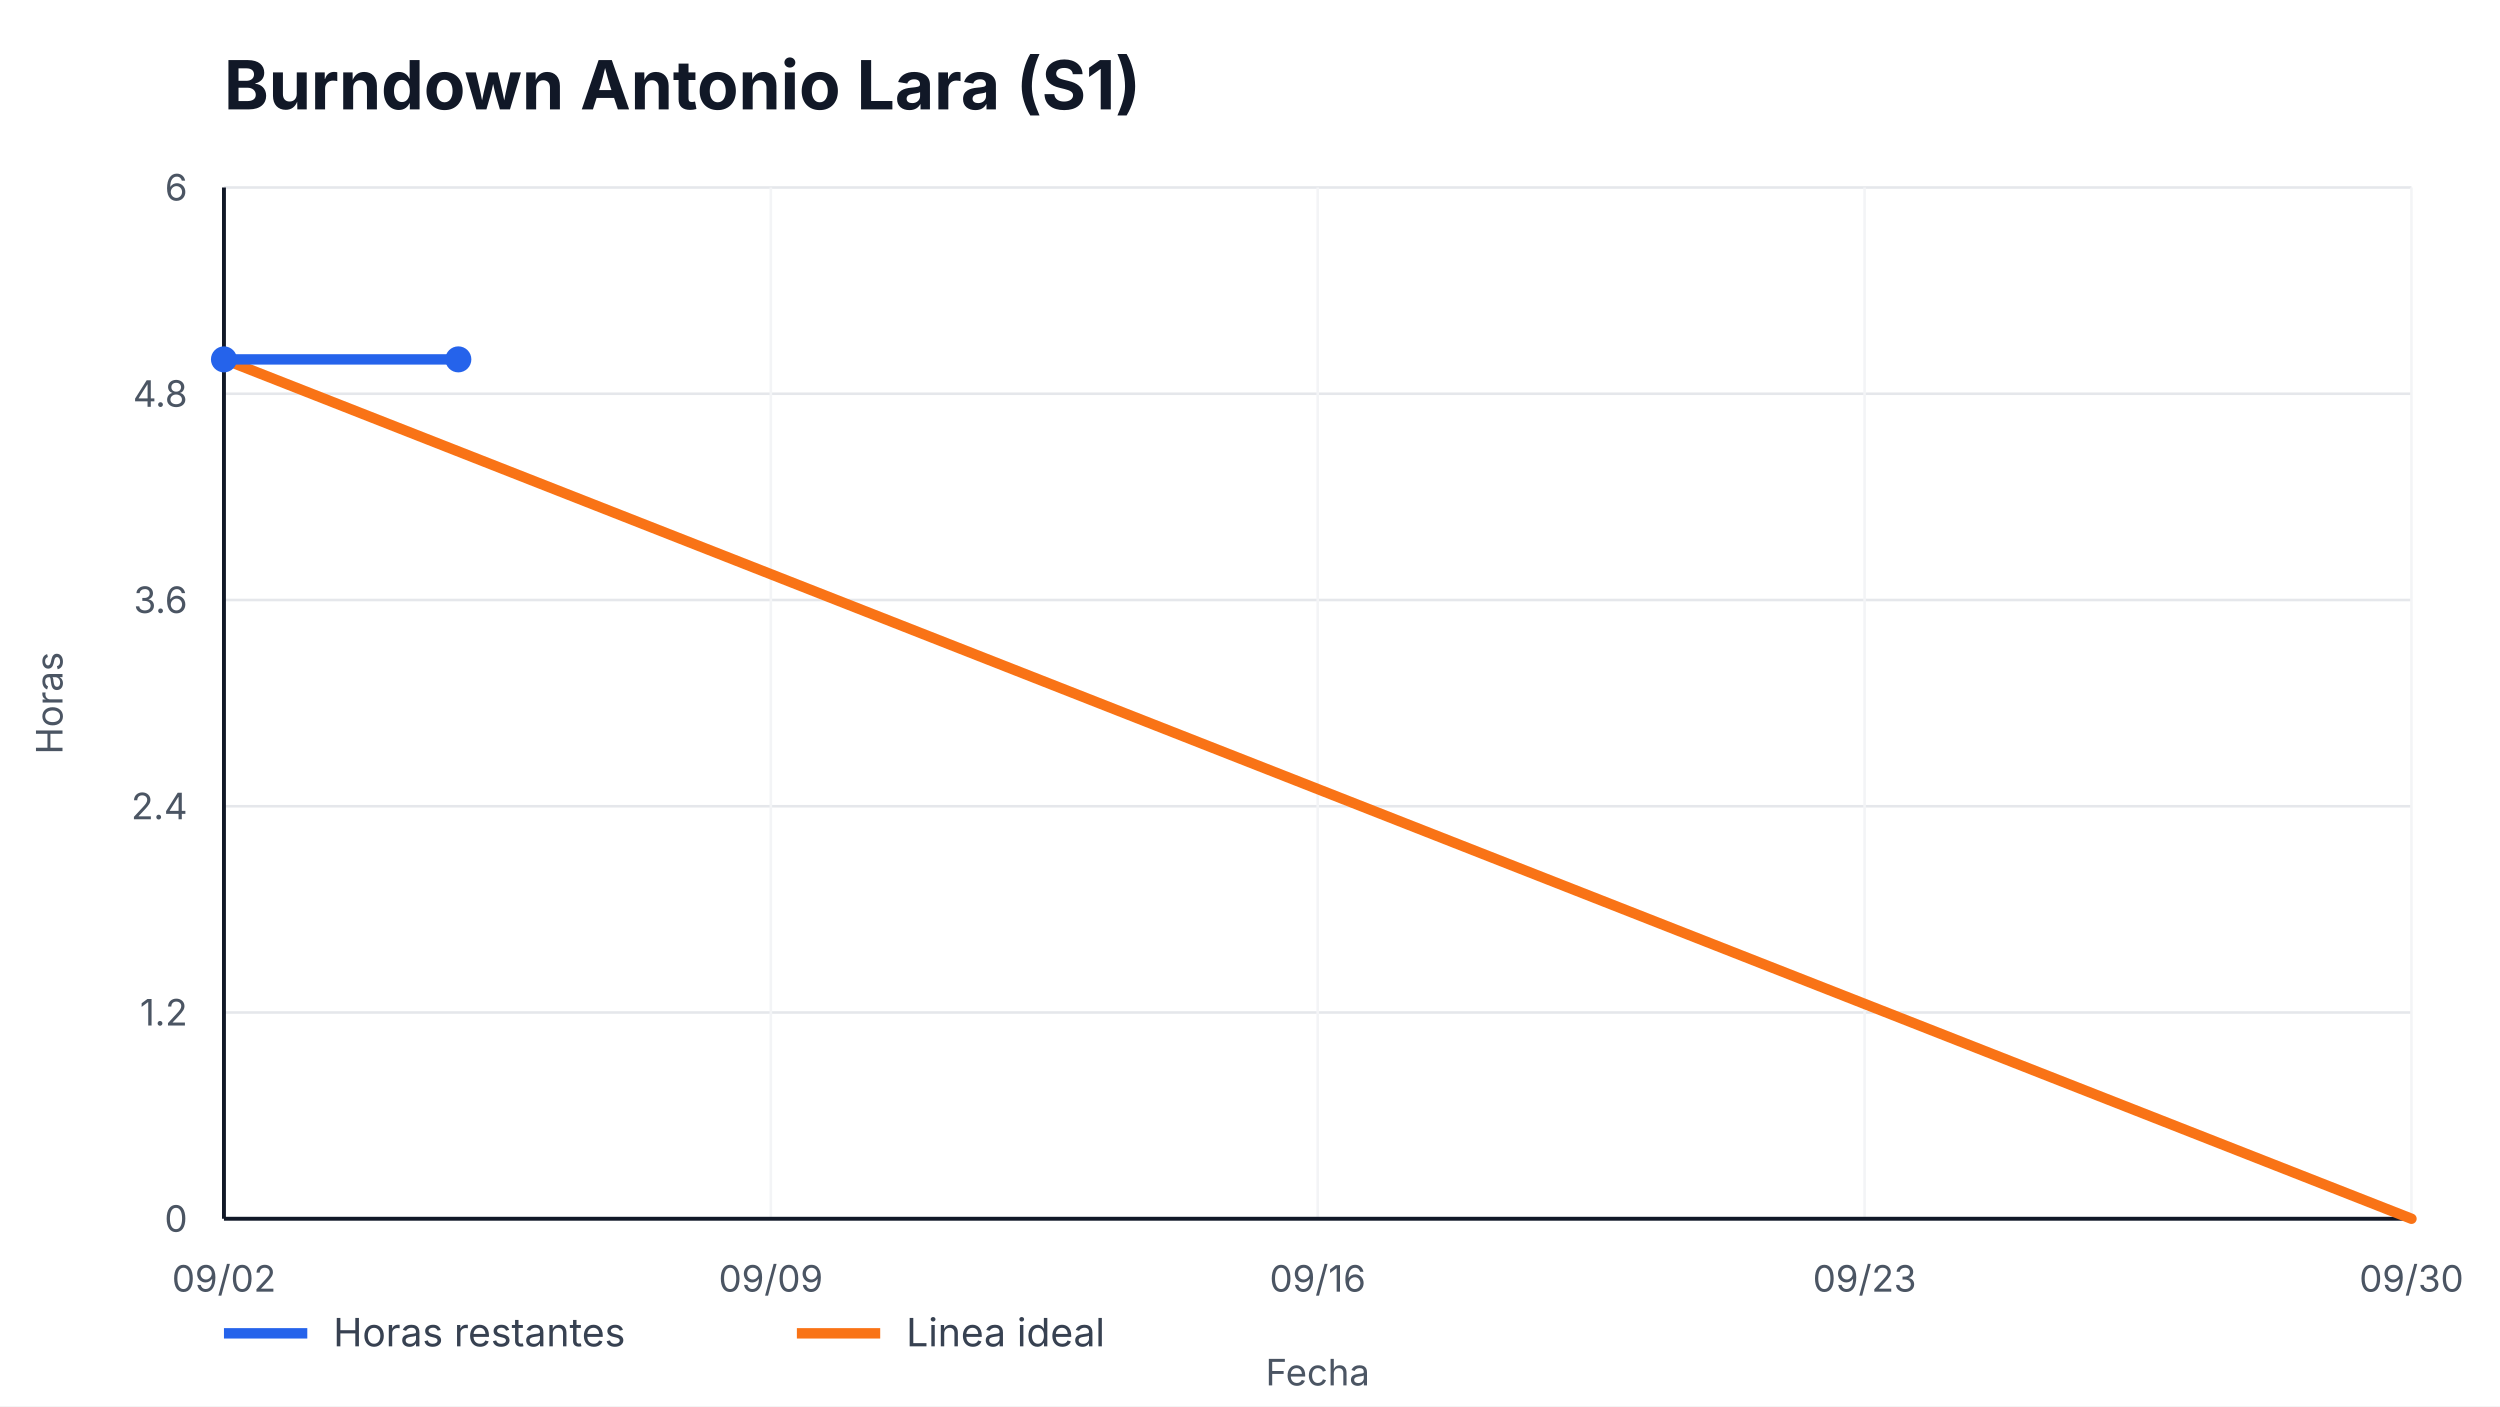
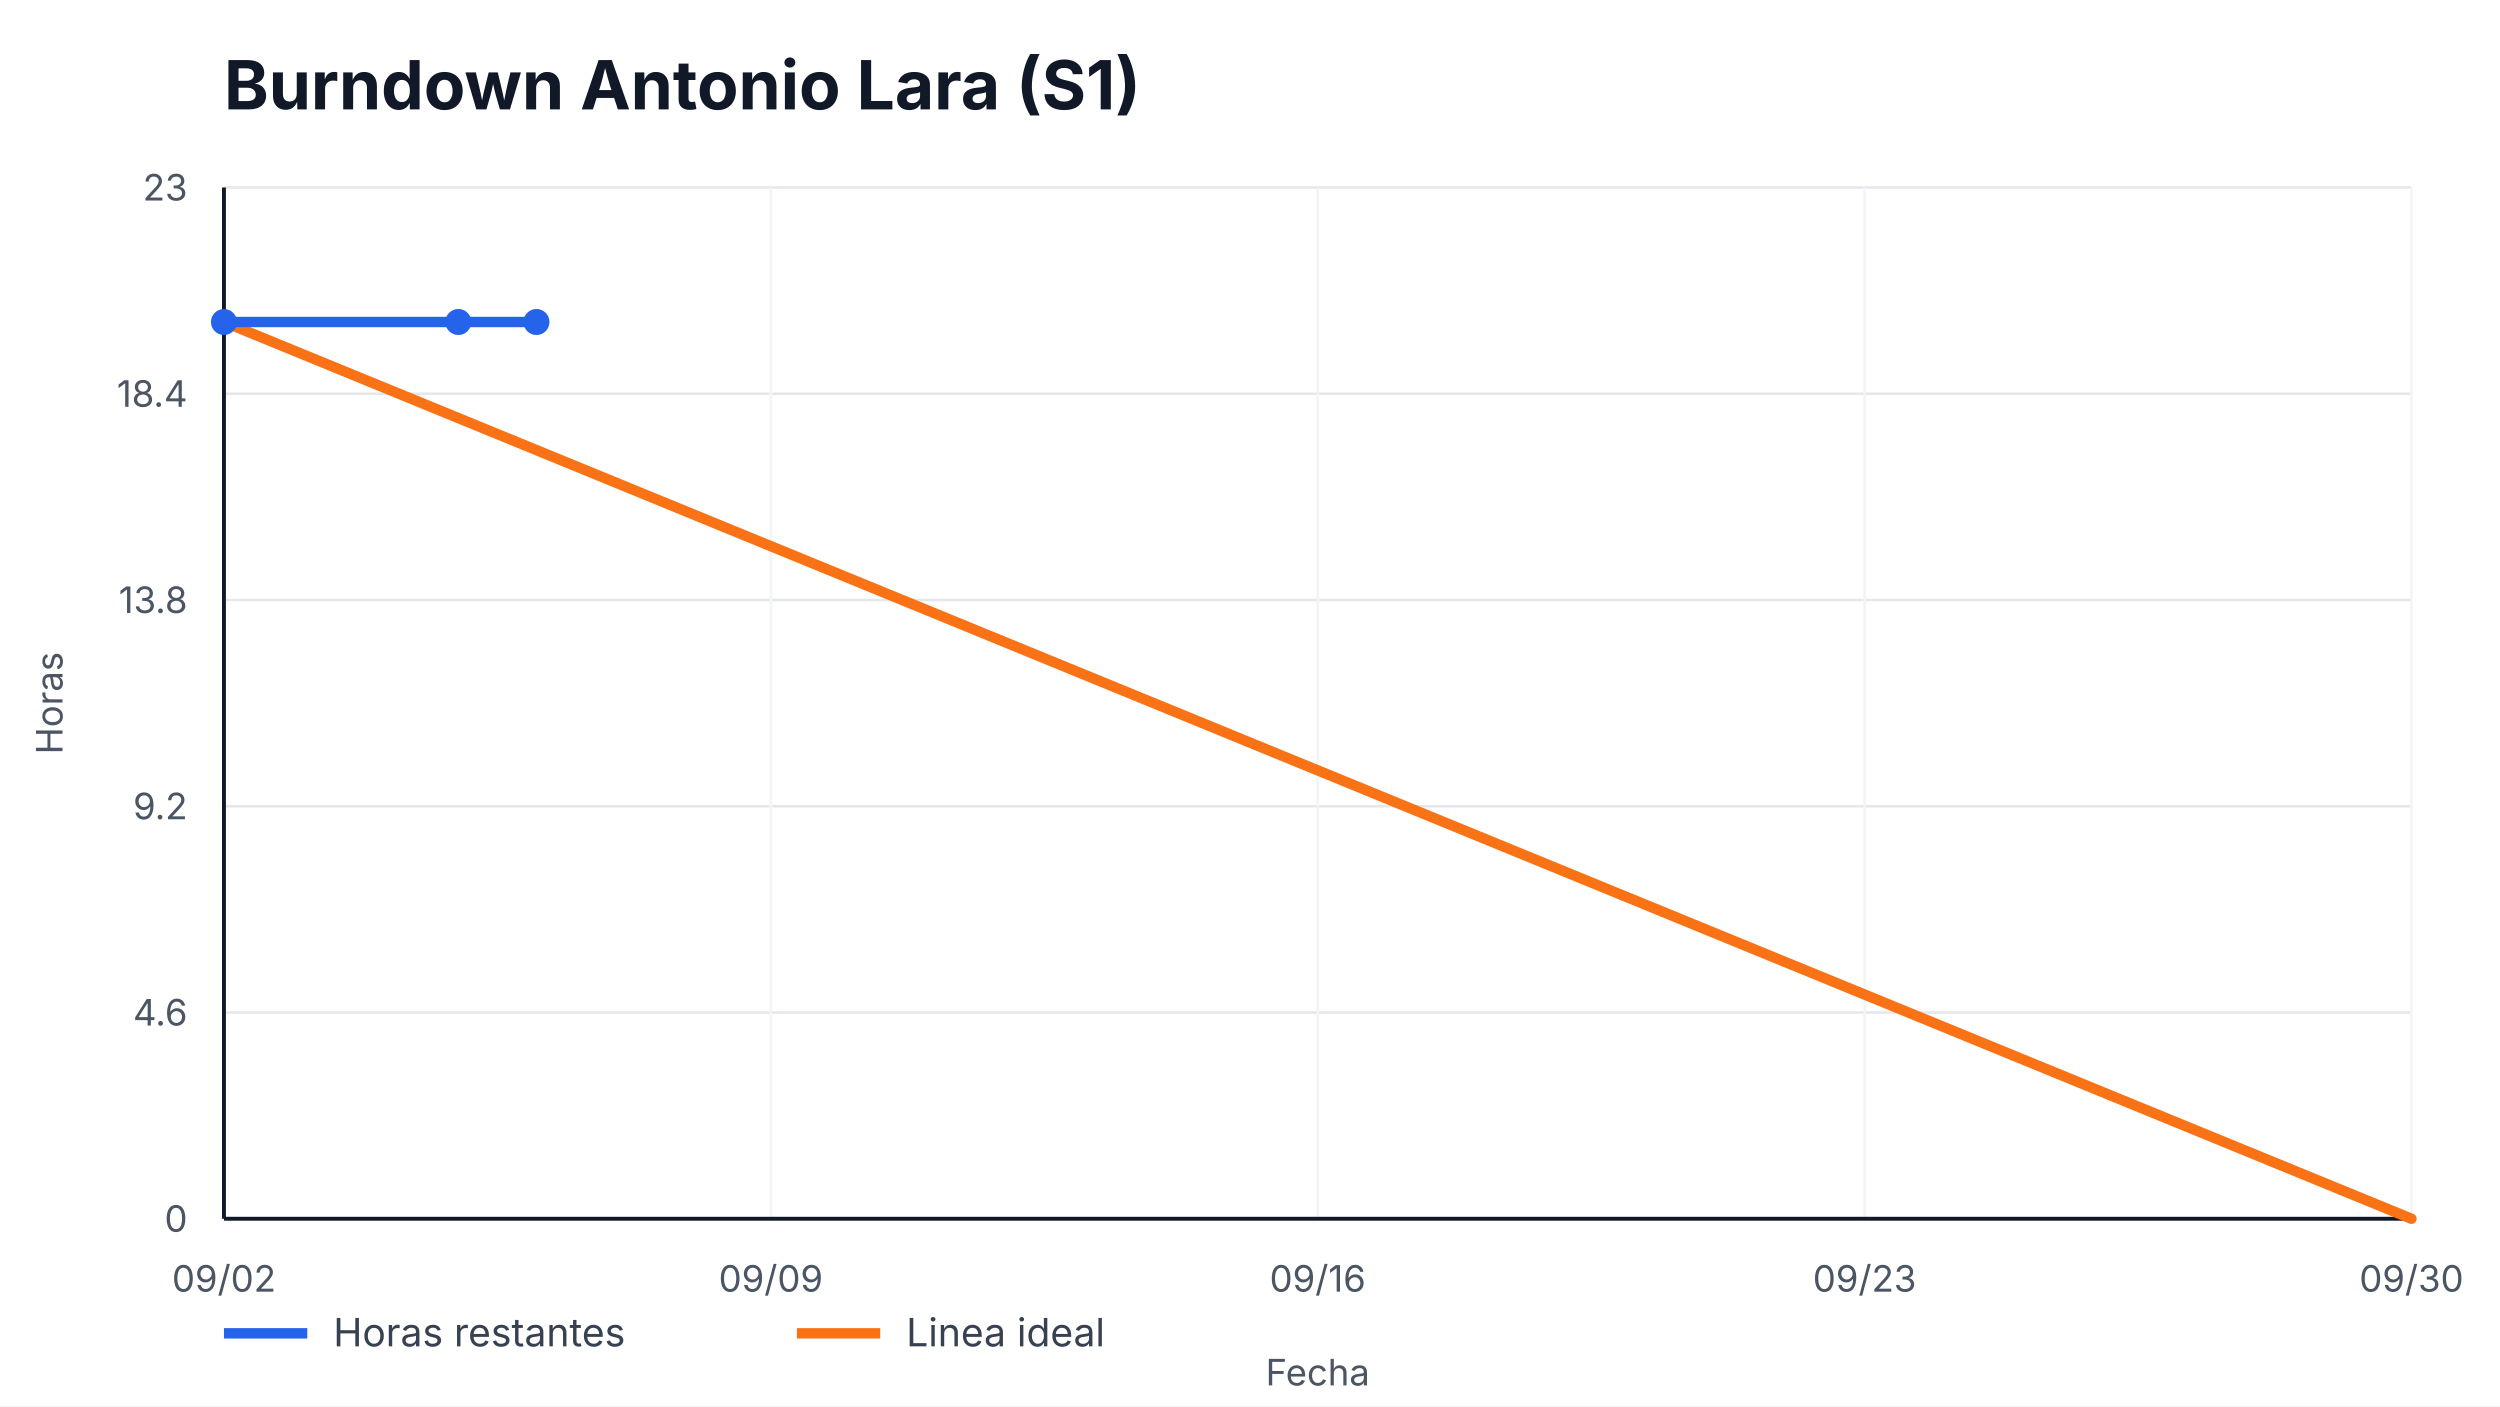
<svg xmlns="http://www.w3.org/2000/svg" width="960" height="540" viewBox="0 0 960 540" role="img" aria-label="Burndown Antonio Lara (S1)">
  <style>
    text { font-family: -apple-system, BlinkMacSystemFont, "Segoe UI", sans-serif; fill: #111827; }
    .title { font-size: 26px; font-weight: 700; }
    .axis { font-size: 14px; fill: #4b5563; }
    .legend { font-size: 15px; fill: #374151; }
    .overrun { font-size: 14px; font-weight: 700; fill: #b91c1c; }
  </style>
  <rect width="100%" height="100%" fill="#ffffff" />
  <text x="86" y="42" class="title">Burndown Antonio Lara (S1)</text>
  <g>
    <line x1="86" y1="468.00" x2="926" y2="468.00" stroke="#e5e7eb" />
    <line x1="86" y1="388.80" x2="926" y2="388.80" stroke="#e5e7eb" />
    <line x1="86" y1="309.60" x2="926" y2="309.60" stroke="#e5e7eb" />
    <line x1="86" y1="230.40" x2="926" y2="230.40" stroke="#e5e7eb" />
    <line x1="86" y1="151.20" x2="926" y2="151.20" stroke="#e5e7eb" />
    <line x1="86" y1="72.00" x2="926" y2="72.00" stroke="#e5e7eb" />
  </g>
  <g>
    <line x1="86.00" y1="72" x2="86.00" y2="468" stroke="#f3f4f6" />
    <text x="86.00" y="496" text-anchor="middle" class="axis">09/02</text>
    <line x1="296.00" y1="72" x2="296.00" y2="468" stroke="#f3f4f6" />
    <text x="296.00" y="496" text-anchor="middle" class="axis">09/09</text>
    <line x1="506.00" y1="72" x2="506.00" y2="468" stroke="#f3f4f6" />
    <text x="506.00" y="496" text-anchor="middle" class="axis">09/16</text>
    <line x1="716.00" y1="72" x2="716.00" y2="468" stroke="#f3f4f6" />
    <text x="716.00" y="496" text-anchor="middle" class="axis">09/23</text>
    <line x1="926.00" y1="72" x2="926.00" y2="468" stroke="#f3f4f6" />
    <text x="926.00" y="496" text-anchor="middle" class="axis">09/30</text>
  </g>
  <line x1="86" y1="468" x2="926" y2="468" stroke="#111827" stroke-width="1.5" />
  <line x1="86" y1="72" x2="86" y2="468" stroke="#111827" stroke-width="1.5" />
  <g>
    <text x="72" y="473.00" text-anchor="end" class="axis">0</text>
-     <text x="72" y="393.80" text-anchor="end" class="axis">1.2</text>
-     <text x="72" y="314.60" text-anchor="end" class="axis">2.4</text>
-     <text x="72" y="235.40" text-anchor="end" class="axis">3.6</text>
-     <text x="72" y="156.20" text-anchor="end" class="axis">4.8</text>
-     <text x="72" y="77.00" text-anchor="end" class="axis">6</text>
+     <text x="72" y="393.80" text-anchor="end" class="axis">4.6</text>
+     <text x="72" y="314.60" text-anchor="end" class="axis">9.2</text>
+     <text x="72" y="235.40" text-anchor="end" class="axis">13.8</text>
+     <text x="72" y="156.20" text-anchor="end" class="axis">18.4</text>
+     <text x="72" y="77.00" text-anchor="end" class="axis">23</text>
  </g>
-   <polyline points="86.00,138.00 926.00,468.00" fill="none" stroke="#f97316" stroke-width="4" stroke-linecap="round" />
-   <polyline points="86.00,138.00 176.00,138.00" fill="none" stroke="#2563eb" stroke-width="4" stroke-linecap="round" stroke-linejoin="round" />
+   <polyline points="86.00,123.65 926.00,468.00" fill="none" stroke="#f97316" stroke-width="4" stroke-linecap="round" />
+   <polyline points="86.00,123.65 176.00,123.65 206.00,123.65" fill="none" stroke="#2563eb" stroke-width="4" stroke-linecap="round" stroke-linejoin="round" />
  <g>
-     <circle cx="86.00" cy="138.00" r="5" fill="#2563eb" />
-     <circle cx="176.00" cy="138.00" r="5" fill="#2563eb" />
+     <circle cx="86.00" cy="123.65" r="5" fill="#2563eb" />
+     <circle cx="176.00" cy="123.65" r="5" fill="#2563eb" />
+     <circle cx="206.00" cy="123.65" r="5" fill="#2563eb" />
  </g>
  <line x1="86" y1="512" x2="118" y2="512" stroke="#2563eb" stroke-width="4" />
  <text x="128" y="517" class="legend">Horas restantes</text>
  <line x1="306" y1="512" x2="338" y2="512" stroke="#f97316" stroke-width="4" />
  <text x="348" y="517" class="legend">Linea ideal</text>
  <text x="506.0" y="532" text-anchor="middle" class="axis">Fecha</text>
  <text x="24" y="270.0" transform="rotate(-90 24,270.0)" text-anchor="middle" class="axis">Horas</text>
</svg>
